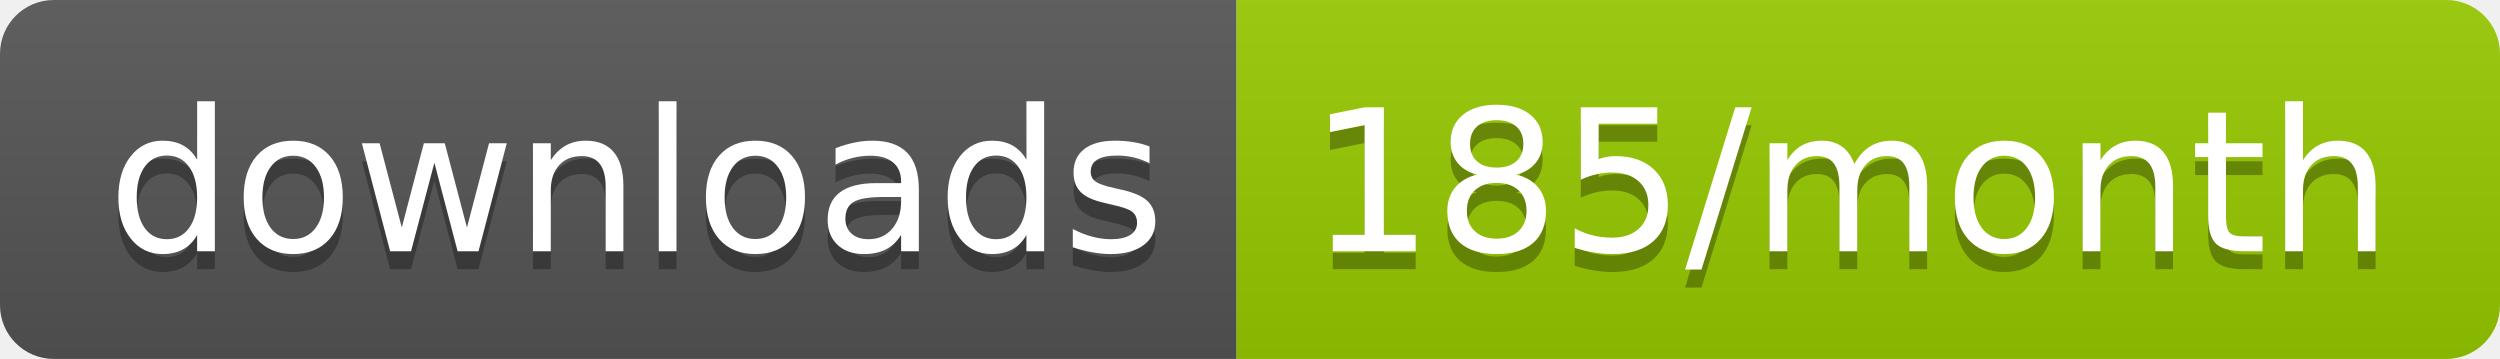
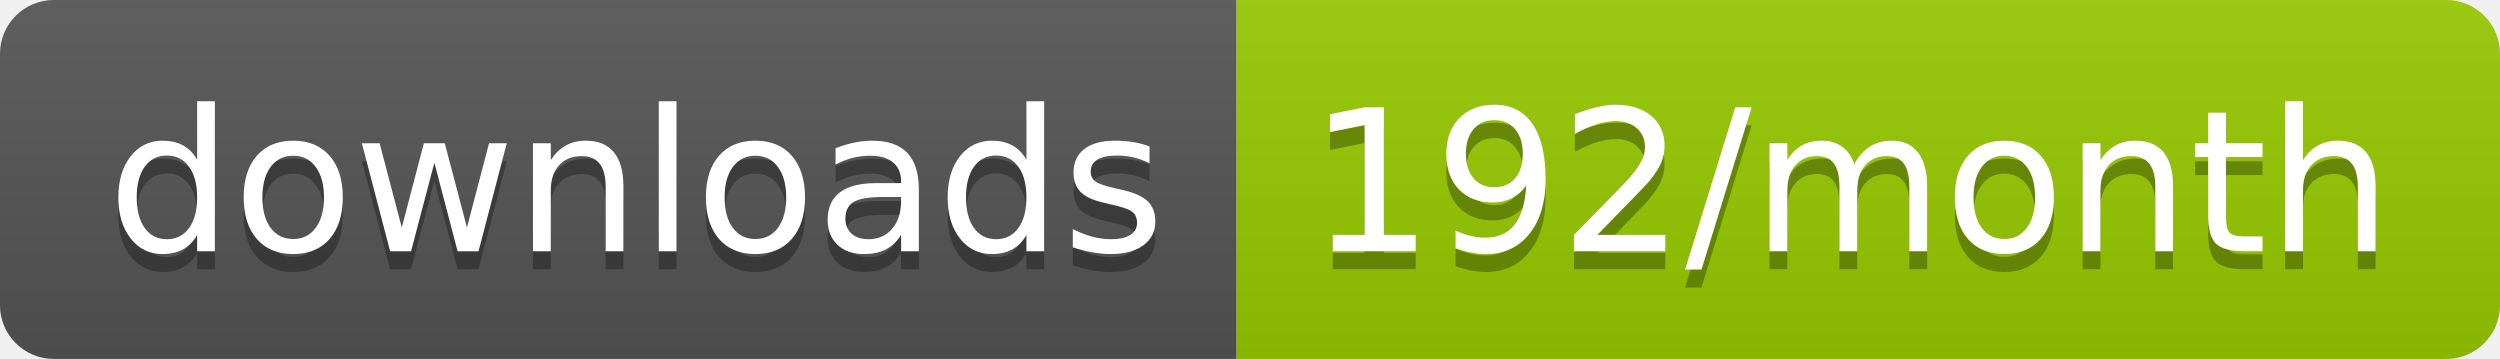
<svg xmlns="http://www.w3.org/2000/svg" width="139.3" height="20">
  <linearGradient id="smooth" x2="0" y2="100%">
    <stop offset="0" stop-color="#bbb" stop-opacity=".1" />
    <stop offset="1" stop-opacity=".1" />
  </linearGradient>
  <clipPath id="round">
    <rect width="139.3" height="20" rx="3" fill="#fff" />
  </clipPath>
  <g clip-path="url(#round)">
    <rect width="68.9" height="20" fill="#555" />
    <rect x="68.9" width="70.4" height="20" fill="#97CA00" />
    <rect width="139.3" height="20" fill="url(#smooth)" />
  </g>
  <g fill="#fff" text-anchor="middle" font-family="DejaVu Sans,Verdana,Geneva,sans-serif" font-size="110">
    <text x="354.5" y="150" fill="#010101" fill-opacity=".3" transform="scale(0.1)" textLength="589.0" lengthAdjust="spacing">downloads</text>
    <text x="354.5" y="140" transform="scale(0.1)" textLength="589.0" lengthAdjust="spacing">downloads</text>
-     <text x="1031.0" y="150" fill="#010101" fill-opacity=".3" transform="scale(0.1)" textLength="604.0" lengthAdjust="spacing">185/month</text>
-     <text x="1031.0" y="140" transform="scale(0.1)" textLength="604.0" lengthAdjust="spacing">185/month</text>
+     <text x="1031.0" y="150" fill="#010101" fill-opacity=".3" transform="scale(0.1)" textLength="604.0" lengthAdjust="spacing">192/month</text>
+     <text x="1031.0" y="140" transform="scale(0.1)" textLength="604.0" lengthAdjust="spacing">192/month</text>
  </g>
</svg>
